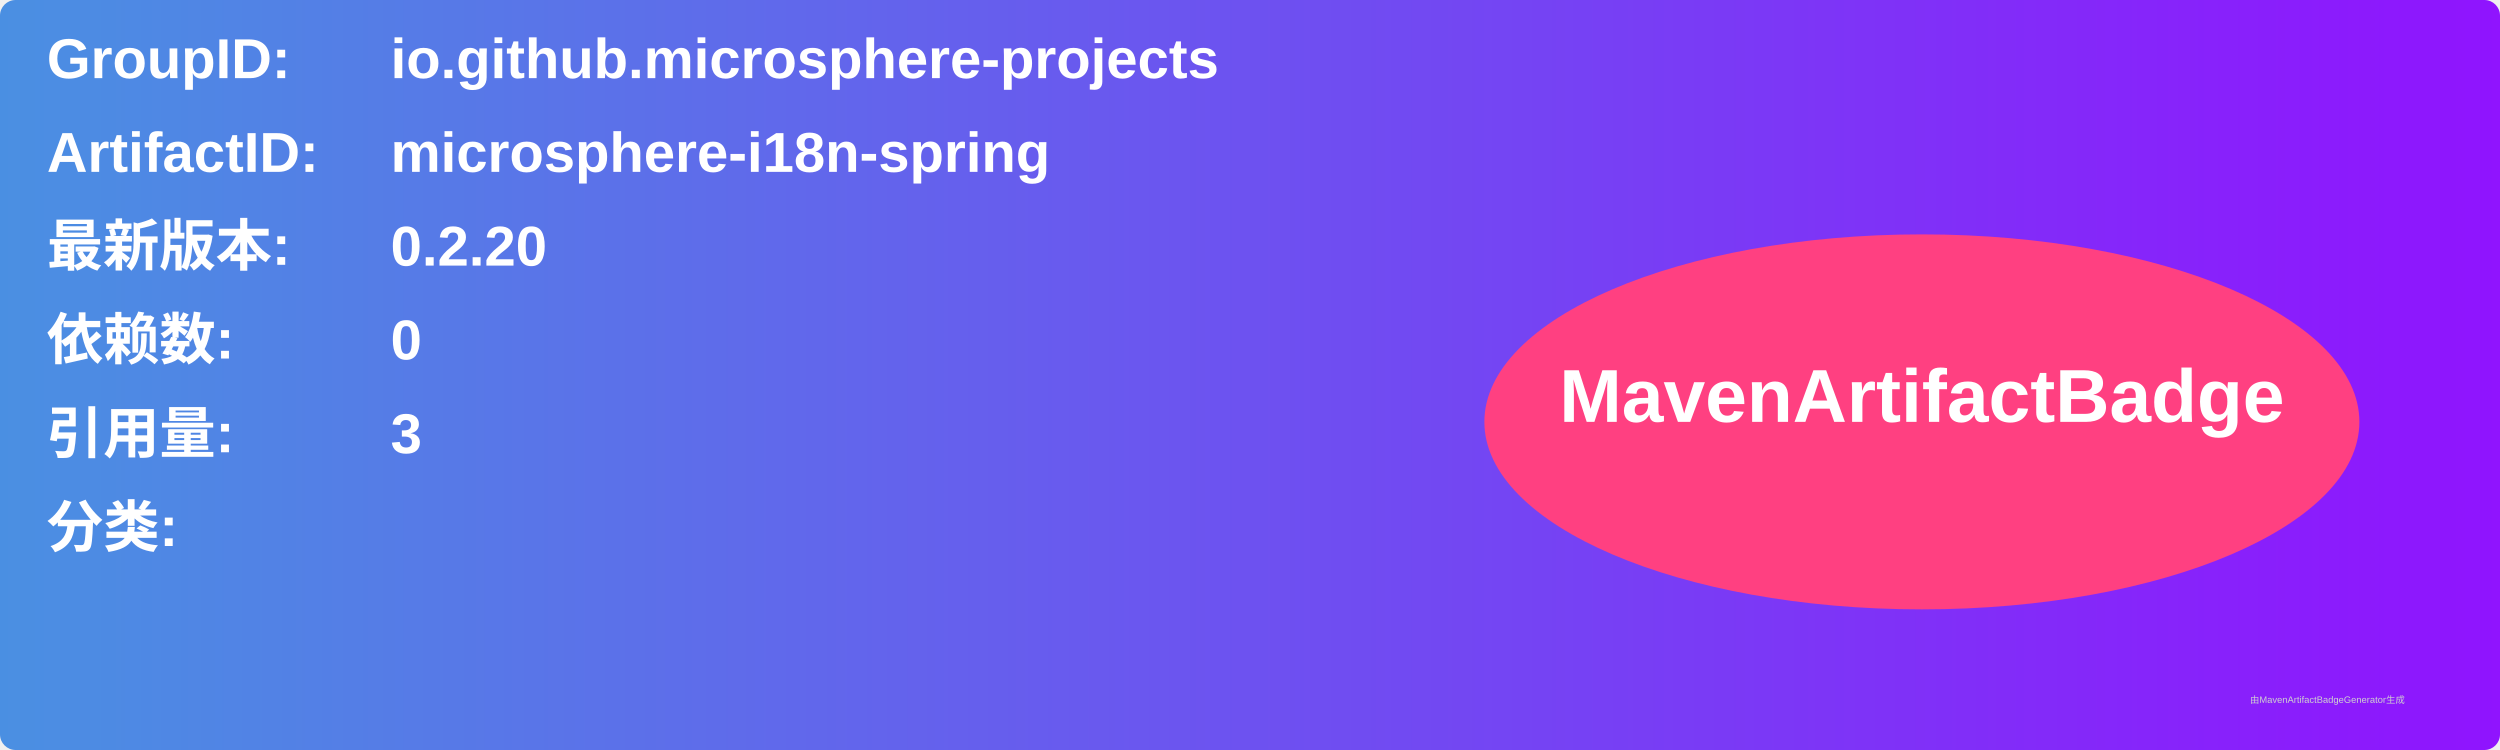
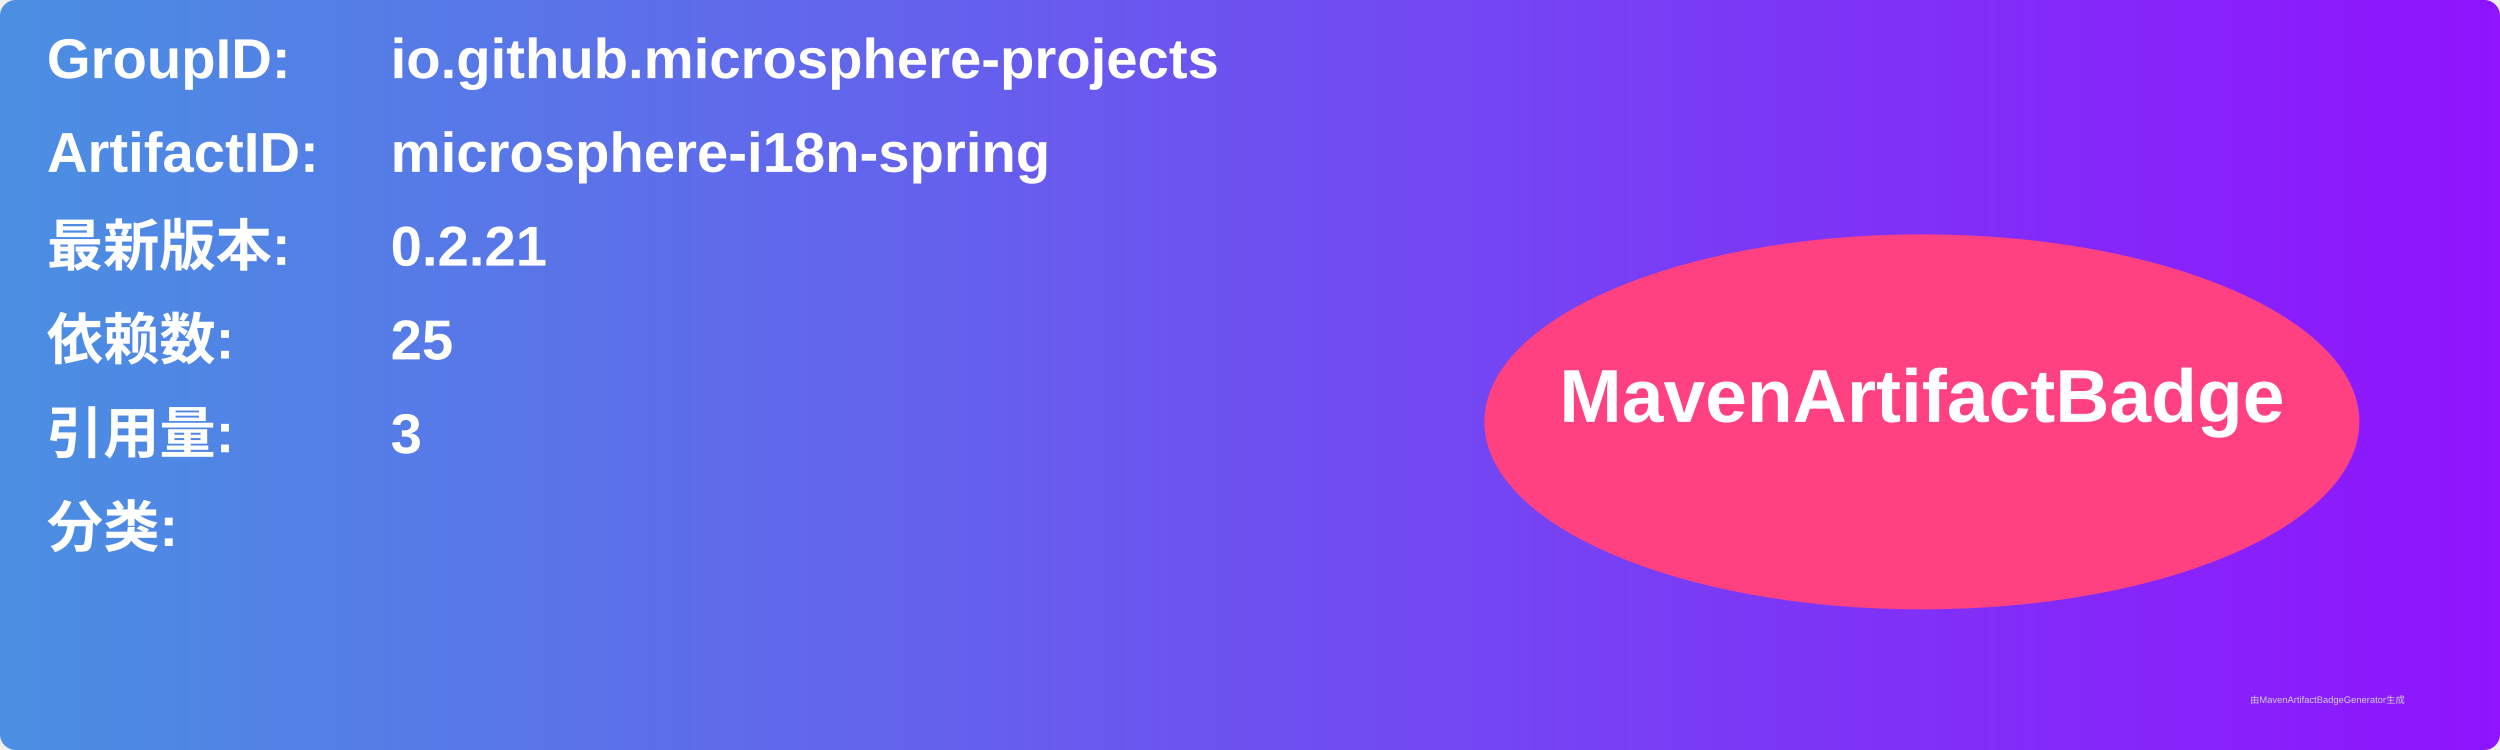
<svg xmlns="http://www.w3.org/2000/svg" width="800" height="240" viewBox="0 0 800 240">
  <linearGradient id="grad" x1="0%" y1="0%" x2="100%" y2="0%">
    <stop offset="0%" stop-color="#4a90e2" />
    <stop offset="100%" stop-color="#9013fe" />
  </linearGradient>
  <rect width="100%" height="100%" rx="5" ry="5" fill="url(#grad)" />
  <g transform="translate(15, 15)">
    <text x="0" y="10" font-family="Arial" font-size="18" fill="white" font-weight="bold" width="260">GroupID:</text>
    <text x="110" y="10" font-family="Arial" font-size="18" fill="white" font-weight="bold" width="460">io.github.microsphere-projects</text>
    <text x="0" y="40" font-family="Arial" font-size="18" fill="white" font-weight="bold" width="260">ArtifactID:</text>
    <text x="110" y="40" font-family="Arial" font-size="18" fill="white" font-weight="bold" width="460">microsphere-i18n-spring</text>
    <text x="0" y="70" font-family="Arial" font-size="18" fill="white" font-weight="bold">最新版本:</text>
    <text x="110" y="70" font-family="Arial" font-size="18" fill="white" font-weight="bold">
-       <tspan font-weight="bold">0.2.20</tspan>
+       <tspan font-weight="bold">0.2.21</tspan>
    </text>
    <text x="0" y="100" font-family="Arial" font-size="18" fill="white" font-weight="bold">依赖数: </text>
    <text x="110" y="100" font-family="Arial" font-size="18" fill="white">
-       <tspan font-weight="bold">0</tspan>
+       <tspan font-weight="bold">25</tspan>
    </text>
    <text x="0" y="130" font-family="Arial" font-size="18" fill="white" font-weight="bold">引用量: </text>
    <text x="110" y="130" font-family="Arial" font-size="18" fill="white">
      <tspan font-weight="bold">3</tspan>
    </text>
    <text x="0" y="160" font-family="Arial" font-size="18" fill="white" font-weight="bold">分类:</text>
    <text x="10" y="190" font-family="Arial" font-size="10" fill="white">
      <tspan font-weight="bold" />
    </text>
    <ellipse cx="600" cy="120" rx="140" ry="60" fill="#ff4081" />
    <text x="600" y="120" text-anchor="middle" font-family="Arial" font-size="24" fill="white" font-weight="bold">MavenArtifactBadge</text>
  </g>
  <text x="720" y="225" font-family="Arial" font-size="3" fill="#d0d0d0">由MavenArtifactBadgeGenerator生成</text>
</svg>
